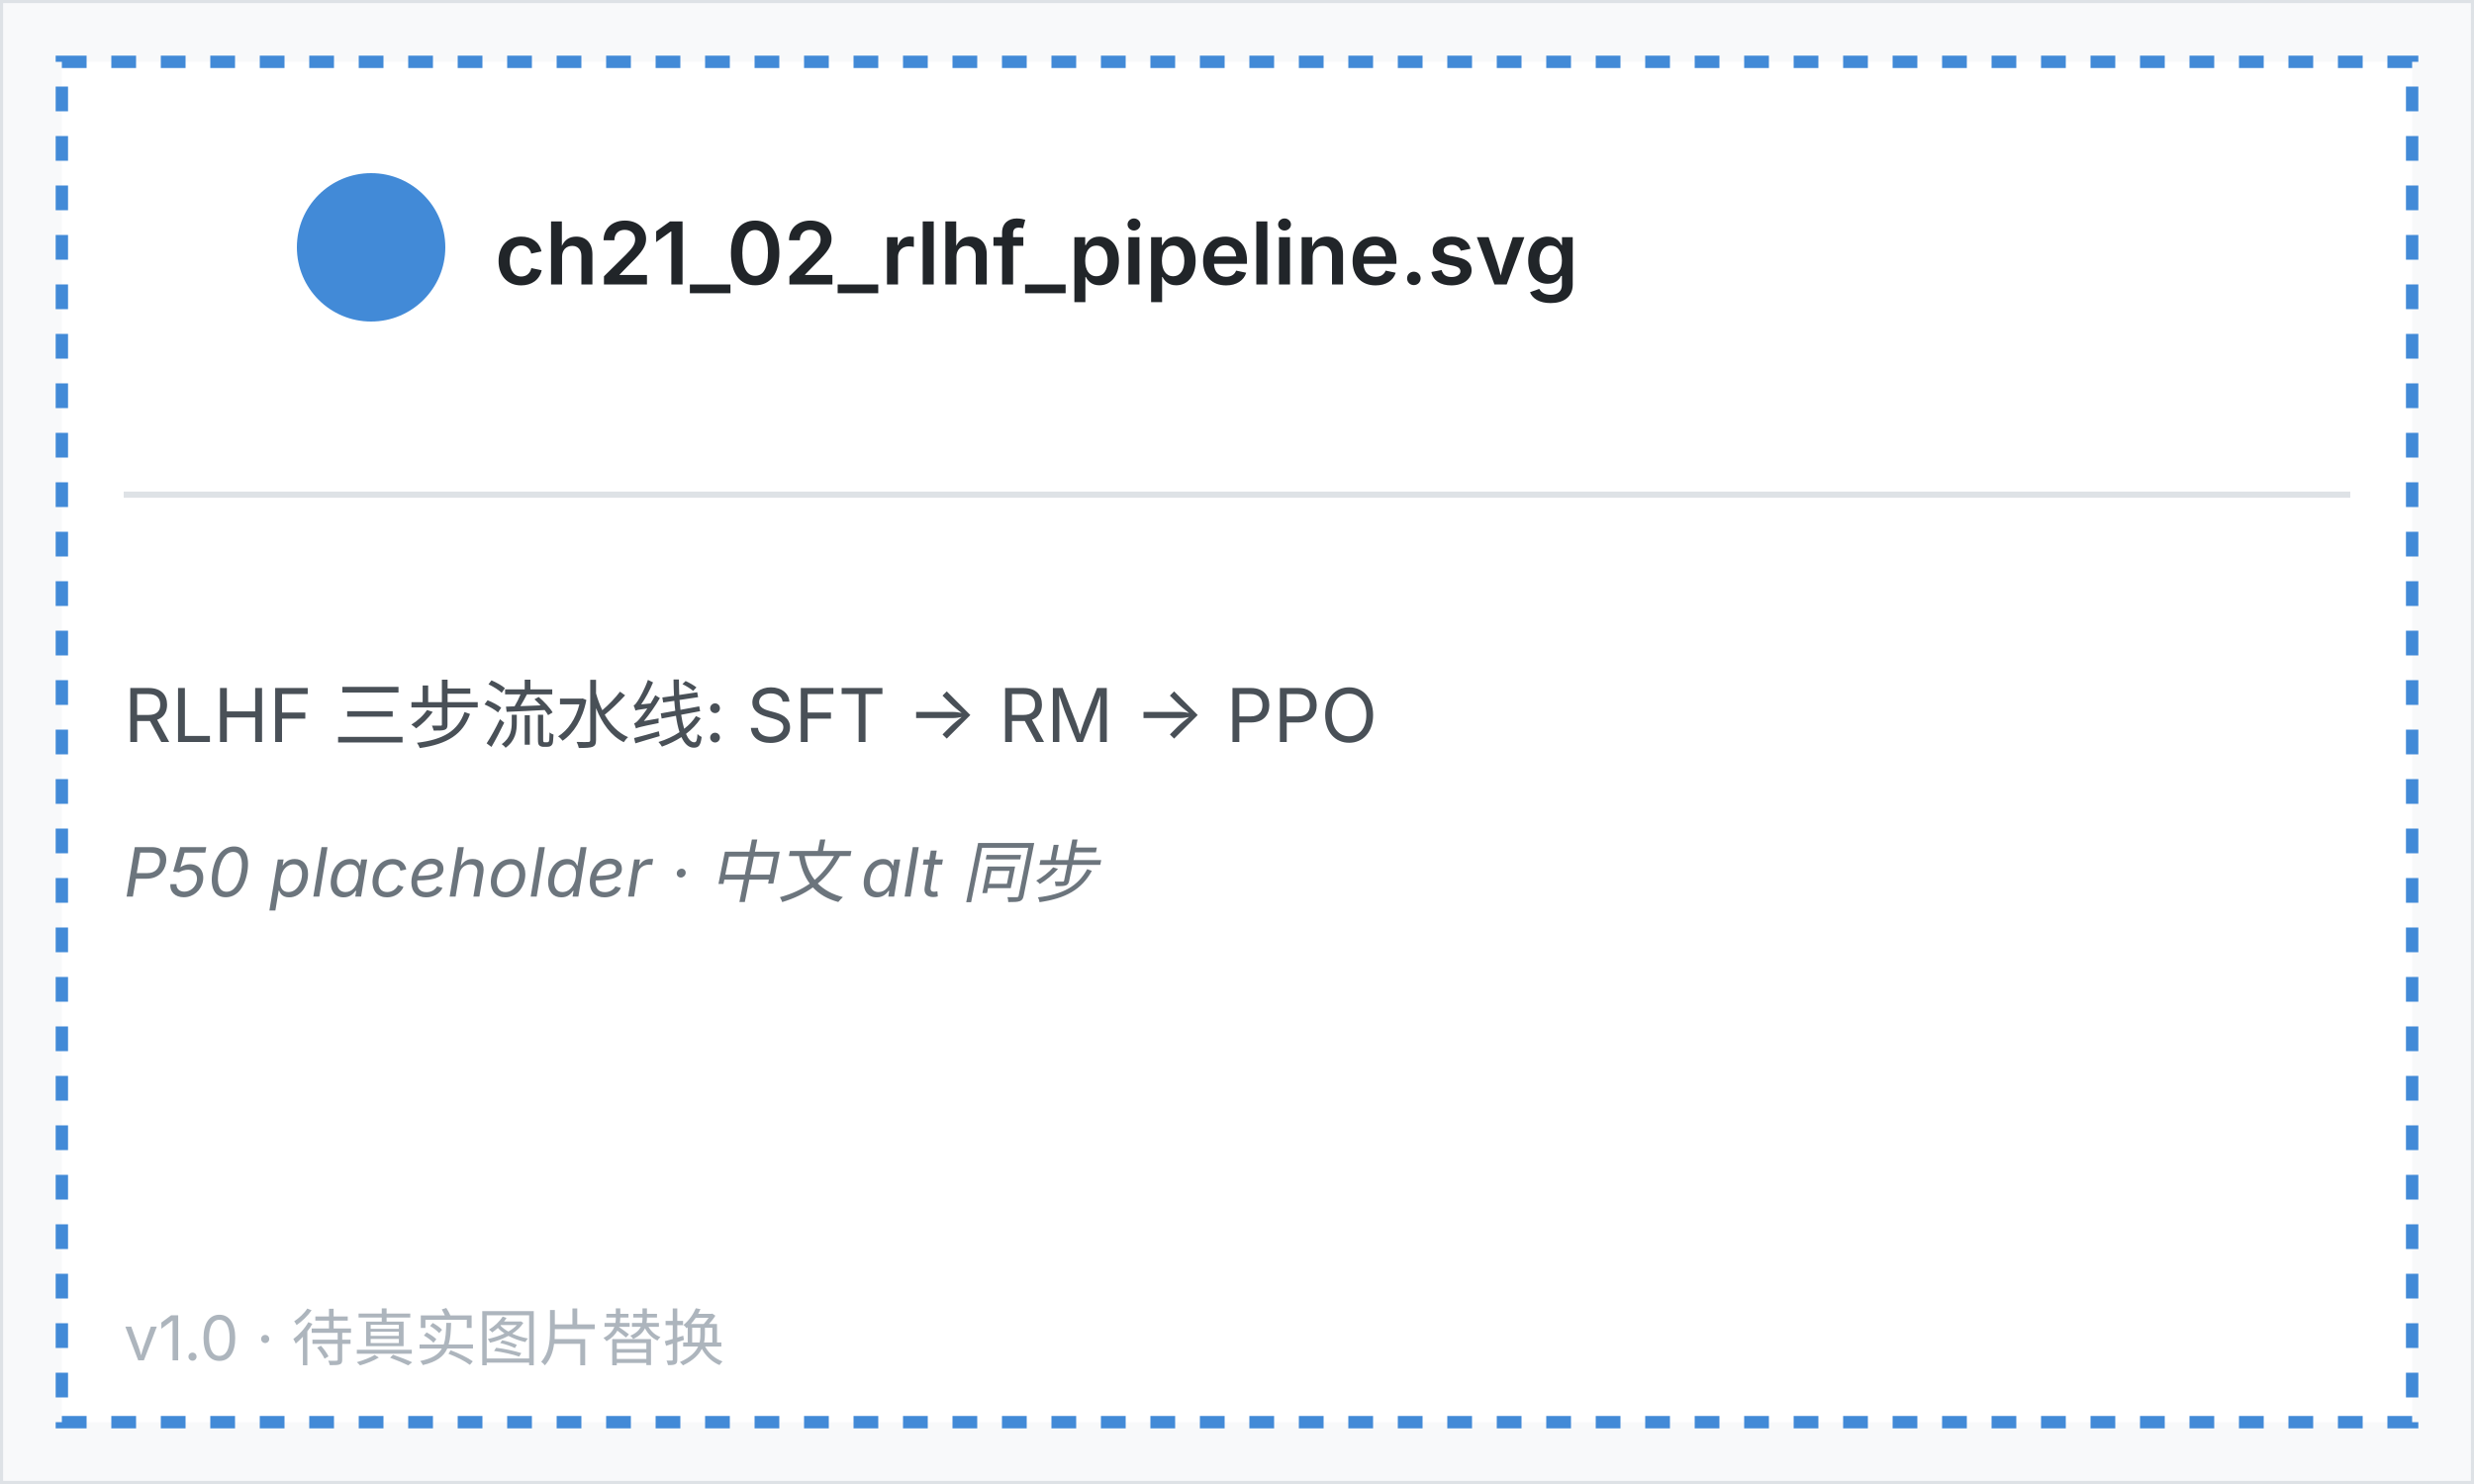
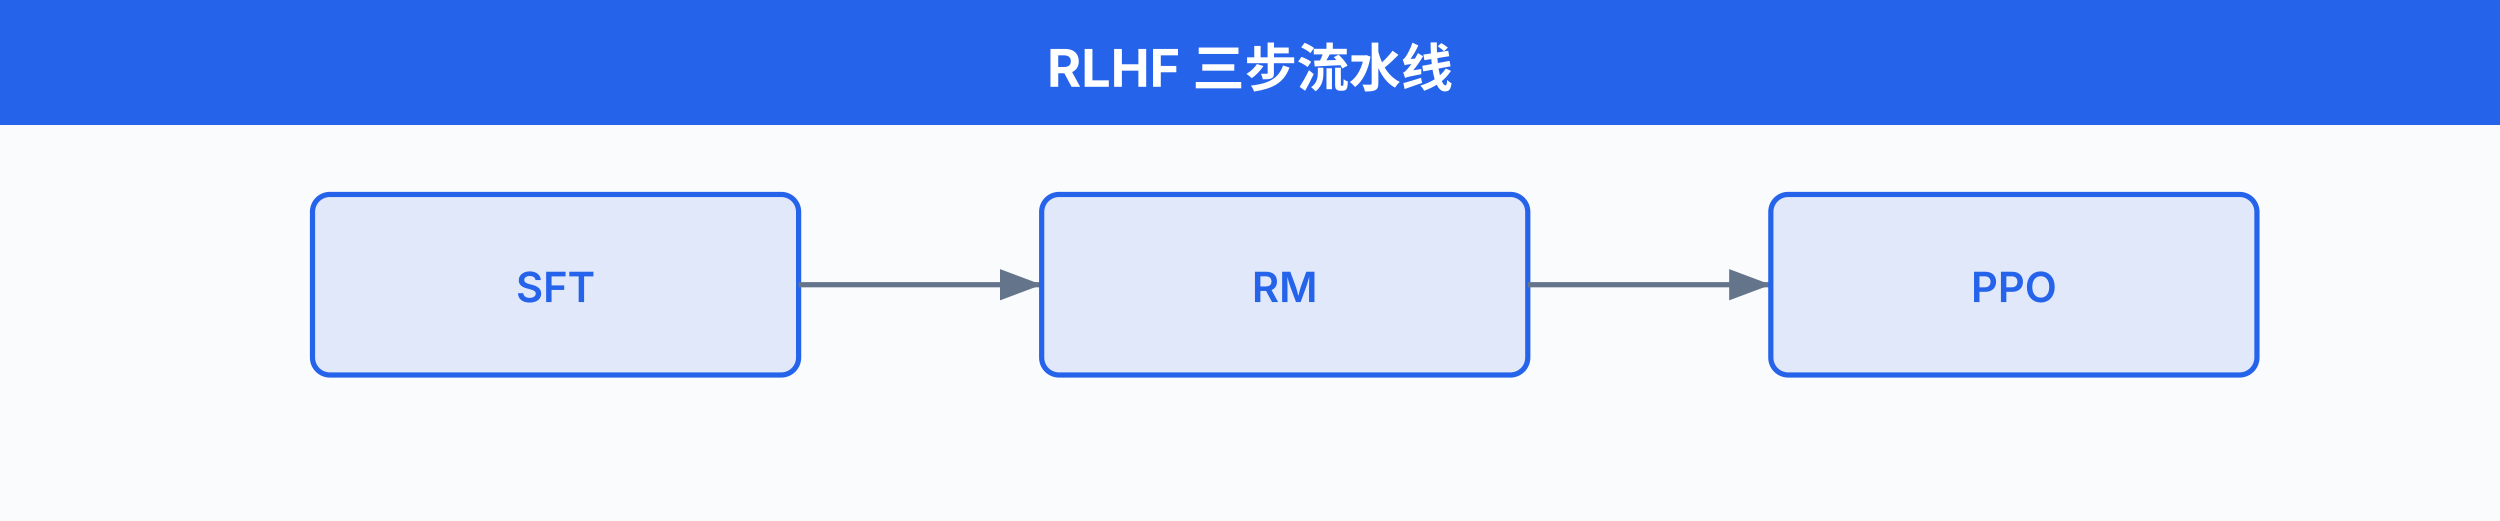
- <svg xmlns="http://www.w3.org/2000/svg" viewBox="0 0 400 240" width="400" height="240" font-family="system-ui, -apple-system, sans-serif">
-   <rect x="0" y="0" width="400" height="240" fill="#f8f9fa" stroke="#dee2e6" />
-   <rect x="10" y="10" width="380" height="220" fill="white" stroke="hsl(211, 65%, 55%)" stroke-width="2" stroke-dasharray="4 4" />
-   <circle cx="60" cy="40" r="12" fill="hsl(211, 65%, 55%)" />
-   <text x="80" y="46" font-size="14" font-weight="600" fill="#212529">ch21_02_rlhf_pipeline.svg</text>
-   <line x1="20" y1="80" x2="380" y2="80" stroke="#dee2e6" />
-   <text x="20" y="120" font-size="12" fill="#495057">RLHF 三步流水线: SFT → RM → PPO</text>
-   <text x="20" y="145" font-size="11" fill="#6c757d" font-style="italic">P50 placeholder · 中文 alt 同步</text>
-   <text x="20" y="220" font-size="10" fill="#adb5bd">v1.0 · 待真实图片替换</text>
+ <svg xmlns="http://www.w3.org/2000/svg" viewBox="0 0 720 150" width="720" height="150" font-family="system-ui, -apple-system, 'PingFang SC', 'Noto Sans SC', sans-serif">
+   <style>
+   text { font-family: system-ui, -apple-system, 'PingFang SC', 'Noto Sans SC', sans-serif; }
+ </style>
+   <rect width="720" height="150" fill="#fafbfc" />
+   <defs>
+     <marker id="a-64748b" markerWidth="8" markerHeight="6" refX="8" refY="3" orient="auto">
+       <path d="M0,0 L8,3 L0,6 Z" fill="#64748b" />
+     </marker>
+     <marker id="a-2563eb" markerWidth="8" markerHeight="6" refX="8" refY="3" orient="auto">
+       <path d="M0,0 L8,3 L0,6 Z" fill="#2563eb" />
+     </marker>
+     <marker id="a-16a34a" markerWidth="8" markerHeight="6" refX="8" refY="3" orient="auto">
+       <path d="M0,0 L8,3 L0,6 Z" fill="#16a34a" />
+     </marker>
+     <marker id="a-dc2626" markerWidth="8" markerHeight="6" refX="8" refY="3" orient="auto">
+       <path d="M0,0 L8,3 L0,6 Z" fill="#dc2626" />
+     </marker>
+     <marker id="a-9333ea" markerWidth="8" markerHeight="6" refX="8" refY="3" orient="auto">
+       <path d="M0,0 L8,3 L0,6 Z" fill="#9333ea" />
+     </marker>
+     <marker id="a-d97706" markerWidth="8" markerHeight="6" refX="8" refY="3" orient="auto">
+       <path d="M0,0 L8,3 L0,6 Z" fill="#d97706" />
+     </marker>
+     <marker id="a-0891b2" markerWidth="8" markerHeight="6" refX="8" refY="3" orient="auto">
+       <path d="M0,0 L8,3 L0,6 Z" fill="#0891b2" />
+     </marker>
+     <marker id="a-db2777" markerWidth="8" markerHeight="6" refX="8" refY="3" orient="auto">
+       <path d="M0,0 L8,3 L0,6 Z" fill="#db2777" />
+     </marker>
+   </defs>
+   <rect x="0" y="0" width="720" height="36" fill="#2563eb" rx="0" />
+   <text x="360" y="25" text-anchor="middle" font-size="15" font-weight="700" fill="white">RLHF 三步流水线</text>
+   <rect x="90" y="56" width="140" height="52" rx="5" fill="#2563eb" fill-opacity="0.12" stroke="#2563eb" stroke-width="1.5" />
+   <text x="160.0" y="87.0" text-anchor="middle" font-size="12" font-weight="600" fill="#2563eb">SFT</text>
+   <line x1="230" y1="82" x2="300" y2="82" stroke="#64748b" stroke-width="1.5" marker-end="url(#a-64748b)" />
+   <rect x="300" y="56" width="140" height="52" rx="5" fill="#2563eb" fill-opacity="0.12" stroke="#2563eb" stroke-width="1.5" />
+   <text x="370.0" y="87.0" text-anchor="middle" font-size="12" font-weight="600" fill="#2563eb">RM</text>
+   <line x1="440" y1="82" x2="510" y2="82" stroke="#64748b" stroke-width="1.5" marker-end="url(#a-64748b)" />
+   <rect x="510" y="56" width="140" height="52" rx="5" fill="#2563eb" fill-opacity="0.12" stroke="#2563eb" stroke-width="1.5" />
+   <text x="580.0" y="87.0" text-anchor="middle" font-size="12" font-weight="600" fill="#2563eb">PPO</text>
</svg>
